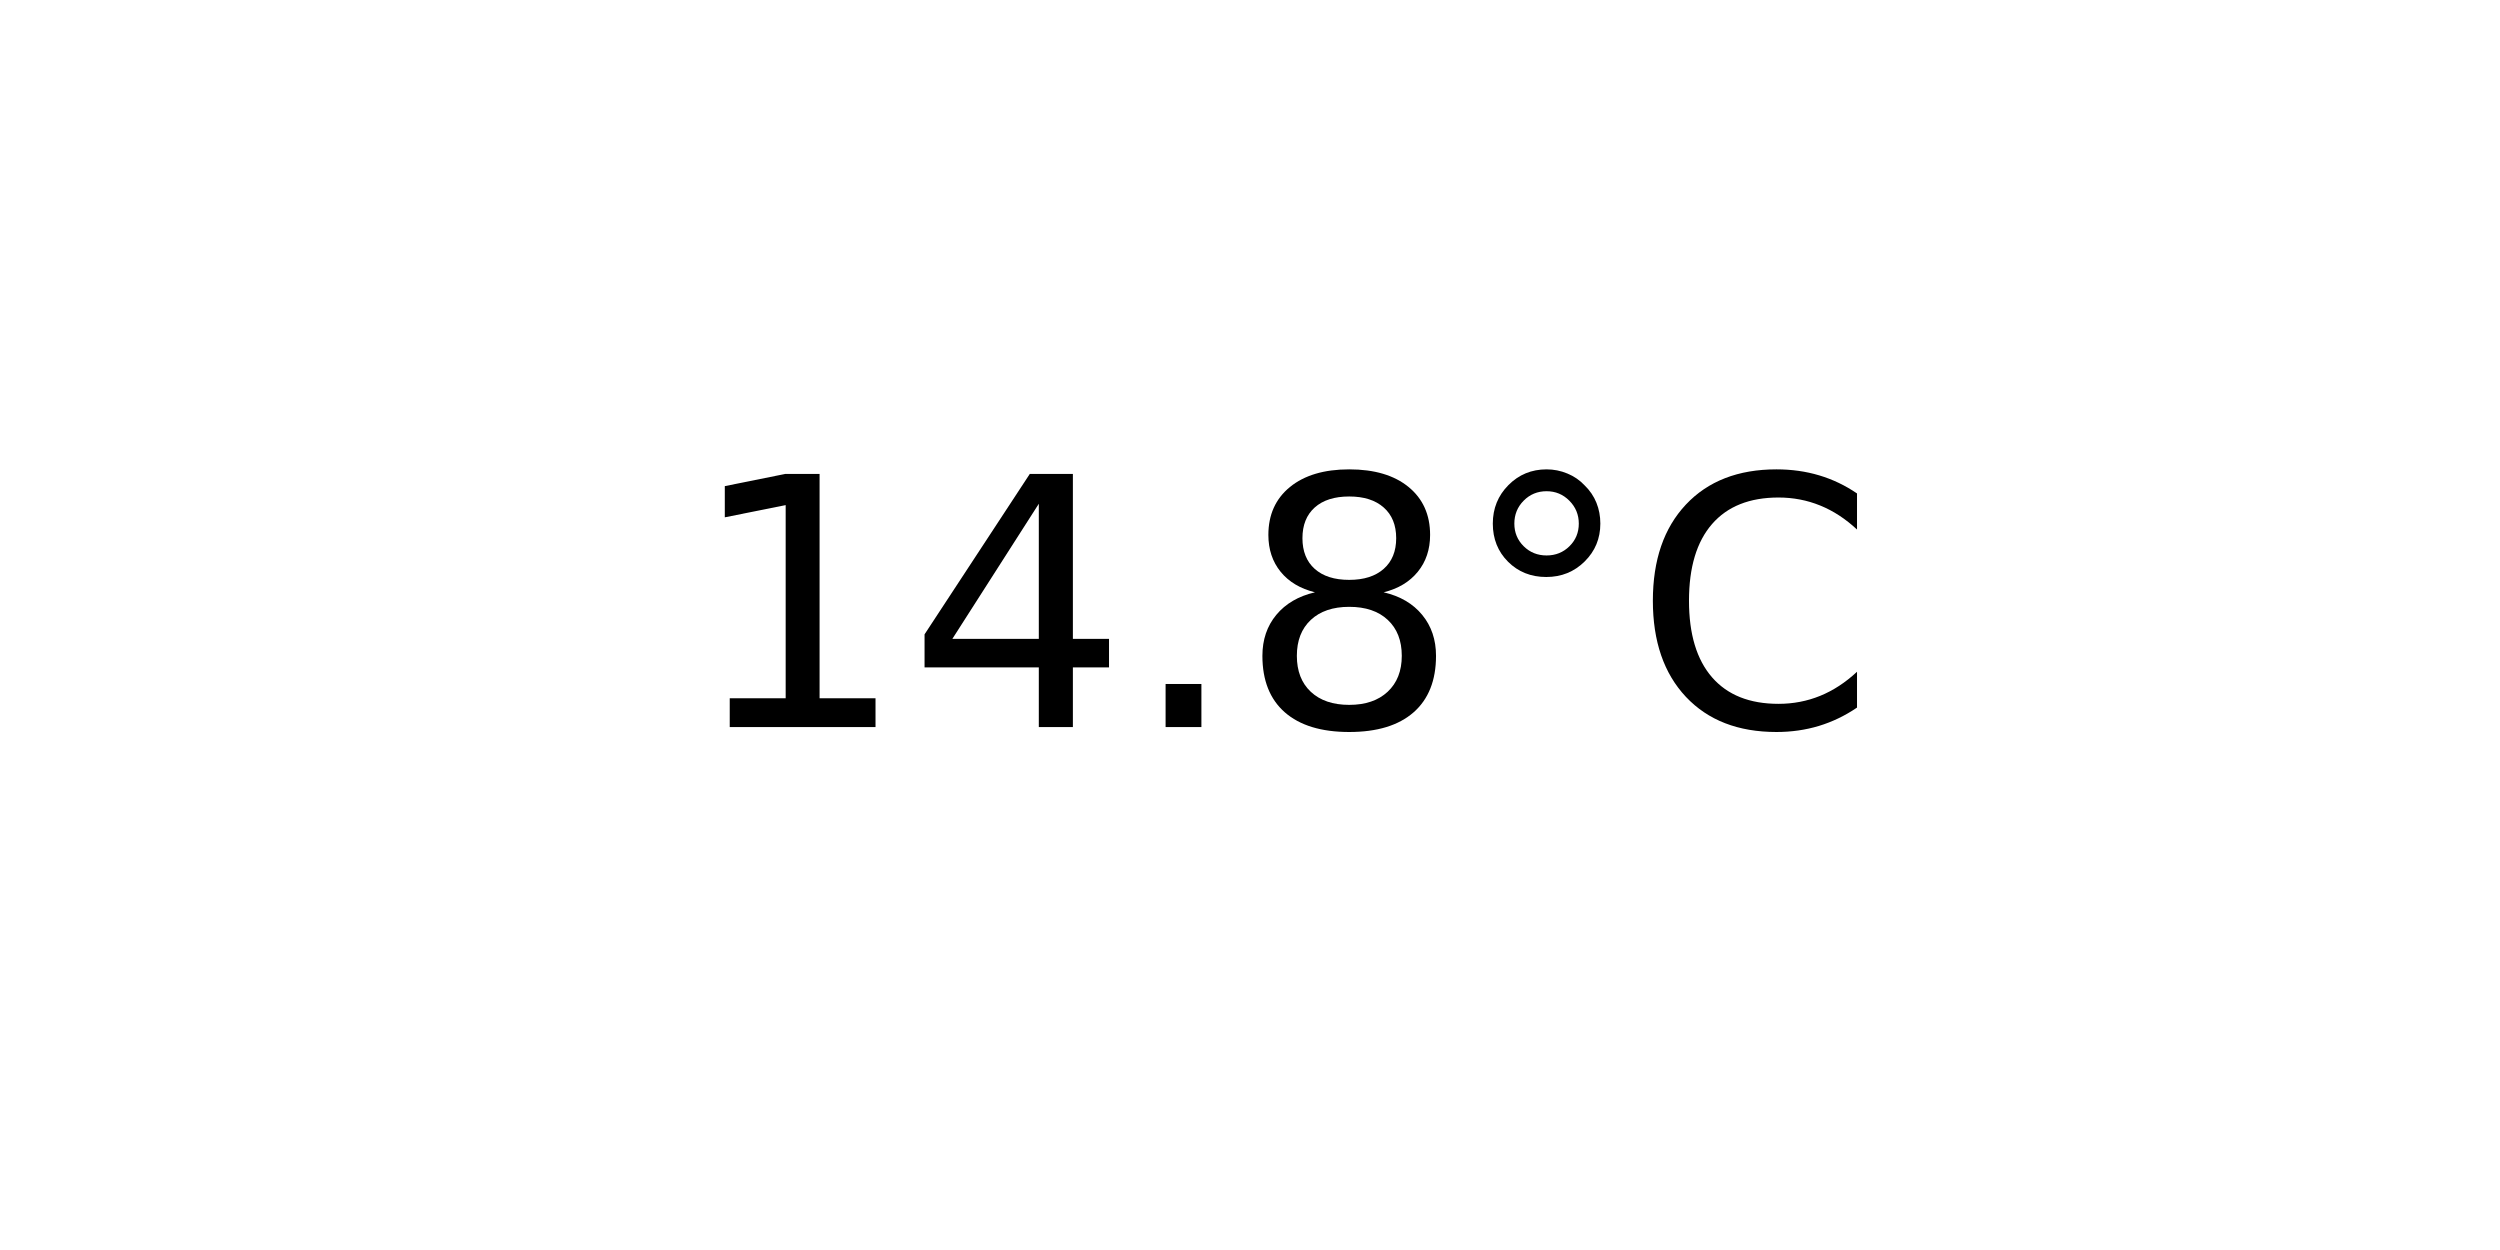
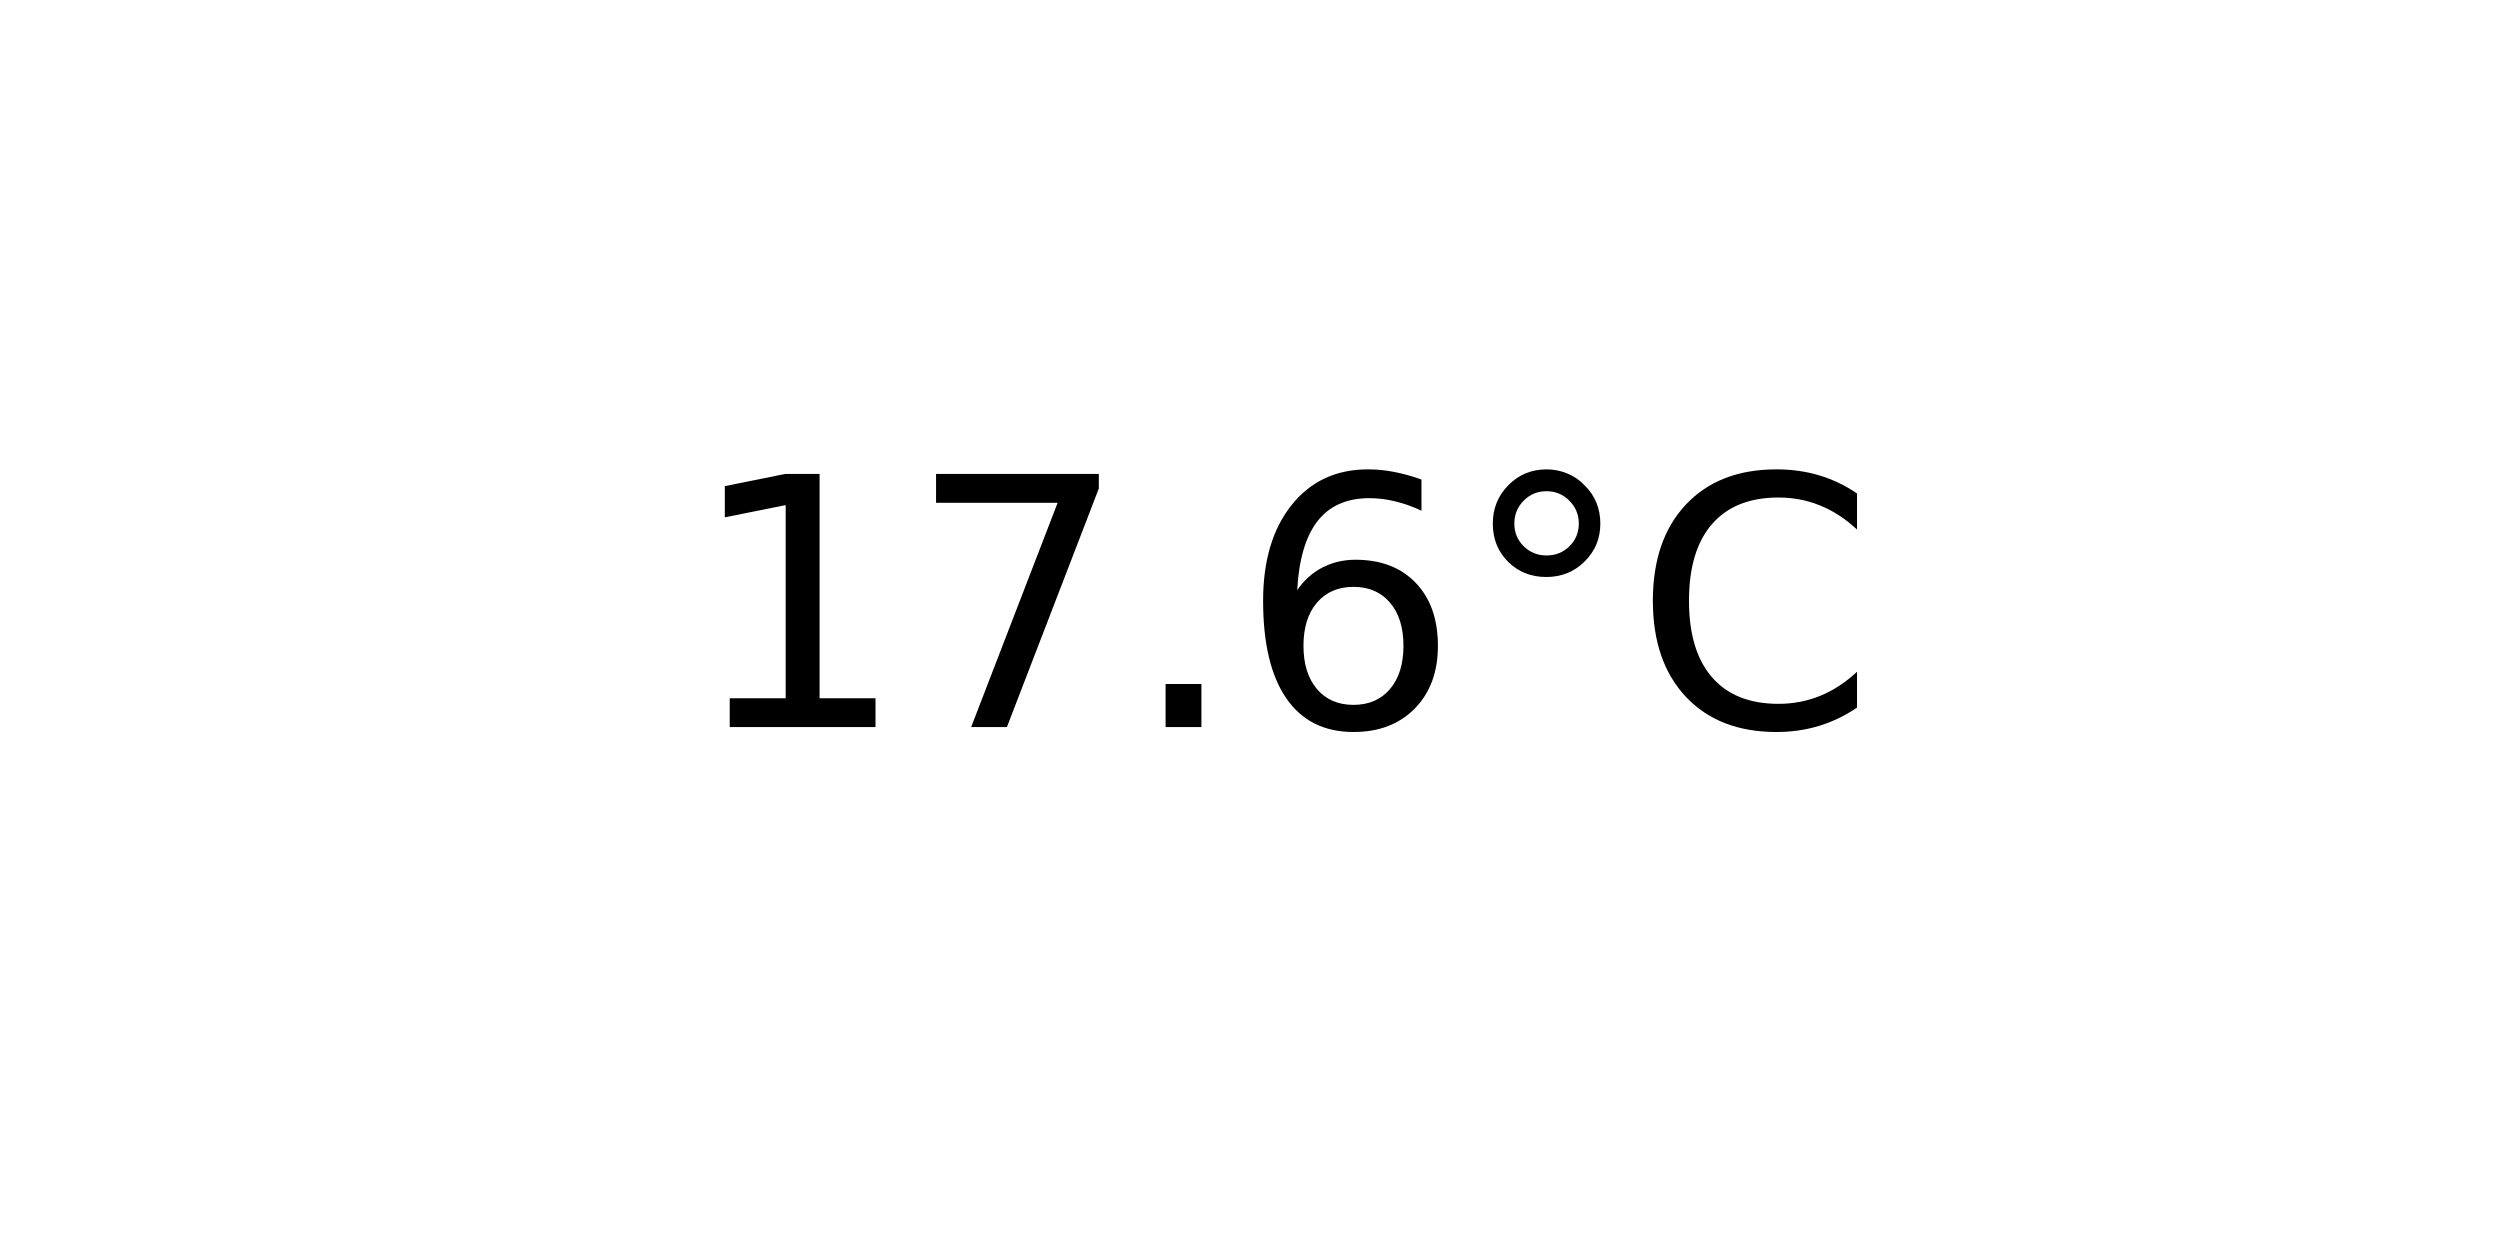
<svg xmlns="http://www.w3.org/2000/svg" xmlns:xlink="http://www.w3.org/1999/xlink" width="72pt" height="36pt" viewBox="0 0 72 36" version="1.1">
  <defs>
    <style type="text/css">*{stroke-linejoin: round; stroke-linecap: butt}</style>
  </defs>
  <g id="figure_1">
    <g id="axes_1">
      <g id="text_1">
        <g transform="translate(19.77578 20.93937) scale(0.1 -0.1)">
          <defs>
            <path id="DejaVuSans-31" d="M 794 531  L 1825 531  L 1825 4091  L 703 3866  L 703 4441  L 1819 4666  L 2450 4666  L 2450 531  L 3481 531  L 3481 0  L 794 0  L 794 531  z " transform="scale(0.015625)" />
-             <path id="DejaVuSans-34" d="M 2419 4116  L 825 1625  L 2419 1625  L 2419 4116  z M 2253 4666  L 3047 4666  L 3047 1625  L 3713 1625  L 3713 1100  L 3047 1100  L 3047 0  L 2419 0  L 2419 1100  L 313 1100  L 313 1709  L 2253 4666  z " transform="scale(0.015625)" />
+             <path id="DejaVuSans-37" d="M 525 4666  L 3525 4666  L 3525 4397  L 1831 0  L 1172 0  L 2766 4134  L 525 4134  L 525 4666  z " transform="scale(0.015625)" />
            <path id="DejaVuSans-2e" d="M 684 794  L 1344 794  L 1344 0  L 684 0  L 684 794  z " transform="scale(0.015625)" />
-             <path id="DejaVuSans-38" d="M 2034 2216  Q 1584 2216 1326 1975  Q 1069 1734 1069 1313  Q 1069 891 1326 650  Q 1584 409 2034 409  Q 2484 409 2743 651  Q 3003 894 3003 1313  Q 3003 1734 2745 1975  Q 2488 2216 2034 2216  z M 1403 2484  Q 997 2584 770 2862  Q 544 3141 544 3541  Q 544 4100 942 4425  Q 1341 4750 2034 4750  Q 2731 4750 3128 4425  Q 3525 4100 3525 3541  Q 3525 3141 3298 2862  Q 3072 2584 2669 2484  Q 3125 2378 3379 2068  Q 3634 1759 3634 1313  Q 3634 634 3220 271  Q 2806 -91 2034 -91  Q 1263 -91 848 271  Q 434 634 434 1313  Q 434 1759 690 2068  Q 947 2378 1403 2484  z M 1172 3481  Q 1172 3119 1398 2916  Q 1625 2713 2034 2713  Q 2441 2713 2670 2916  Q 2900 3119 2900 3481  Q 2900 3844 2670 4047  Q 2441 4250 2034 4250  Q 1625 4250 1398 4047  Q 1172 3844 1172 3481  z " transform="scale(0.015625)" />
+             <path id="DejaVuSans-36" d="M 2113 2584  Q 1688 2584 1439 2293  Q 1191 2003 1191 1497  Q 1191 994 1439 701  Q 1688 409 2113 409  Q 2538 409 2786 701  Q 3034 994 3034 1497  Q 3034 2003 2786 2293  Q 2538 2584 2113 2584  z M 3366 4563  L 3366 3988  Q 3128 4100 2886 4159  Q 2644 4219 2406 4219  Q 1781 4219 1451 3797  Q 1122 3375 1075 2522  Q 1259 2794 1537 2939  Q 1816 3084 2150 3084  Q 2853 3084 3261 2657  Q 3669 2231 3669 1497  Q 3669 778 3244 343  Q 2819 -91 2113 -91  Q 1303 -91 875 529  Q 447 1150 447 2328  Q 447 3434 972 4092  Q 1497 4750 2381 4750  Q 2619 4750 2861 4703  Q 3103 4656 3366 4563  z " transform="scale(0.015625)" />
            <path id="DejaVuSans-b0" d="M 1600 4347  Q 1350 4347 1178 4173  Q 1006 4000 1006 3750  Q 1006 3503 1178 3333  Q 1350 3163 1600 3163  Q 1850 3163 2022 3333  Q 2194 3503 2194 3750  Q 2194 3997 2020 4172  Q 1847 4347 1600 4347  z M 1600 4750  Q 1800 4750 1984 4673  Q 2169 4597 2303 4453  Q 2447 4313 2519 4134  Q 2591 3956 2591 3750  Q 2591 3338 2302 3052  Q 2013 2766 1594 2766  Q 1172 2766 890 3047  Q 609 3328 609 3750  Q 609 4169 896 4459  Q 1184 4750 1600 4750  z " transform="scale(0.015625)" />
            <path id="DejaVuSans-43" d="M 4122 4306  L 4122 3641  Q 3803 3938 3442 4084  Q 3081 4231 2675 4231  Q 1875 4231 1450 3742  Q 1025 3253 1025 2328  Q 1025 1406 1450 917  Q 1875 428 2675 428  Q 3081 428 3442 575  Q 3803 722 4122 1019  L 4122 359  Q 3791 134 3420 21  Q 3050 -91 2638 -91  Q 1578 -91 968 557  Q 359 1206 359 2328  Q 359 3453 968 4101  Q 1578 4750 2638 4750  Q 3056 4750 3426 4639  Q 3797 4528 4122 4306  z " transform="scale(0.015625)" />
          </defs>
          <use xlink:href="#DejaVuSans-31" />
-           <use xlink:href="#DejaVuSans-34" x="63.623" />
+           <use xlink:href="#DejaVuSans-37" x="63.623" />
          <use xlink:href="#DejaVuSans-2e" x="127.246" />
-           <use xlink:href="#DejaVuSans-38" x="159.033" />
+           <use xlink:href="#DejaVuSans-36" x="159.033" />
          <use xlink:href="#DejaVuSans-b0" x="222.656" />
          <use xlink:href="#DejaVuSans-43" x="272.656" />
        </g>
      </g>
    </g>
  </g>
</svg>
